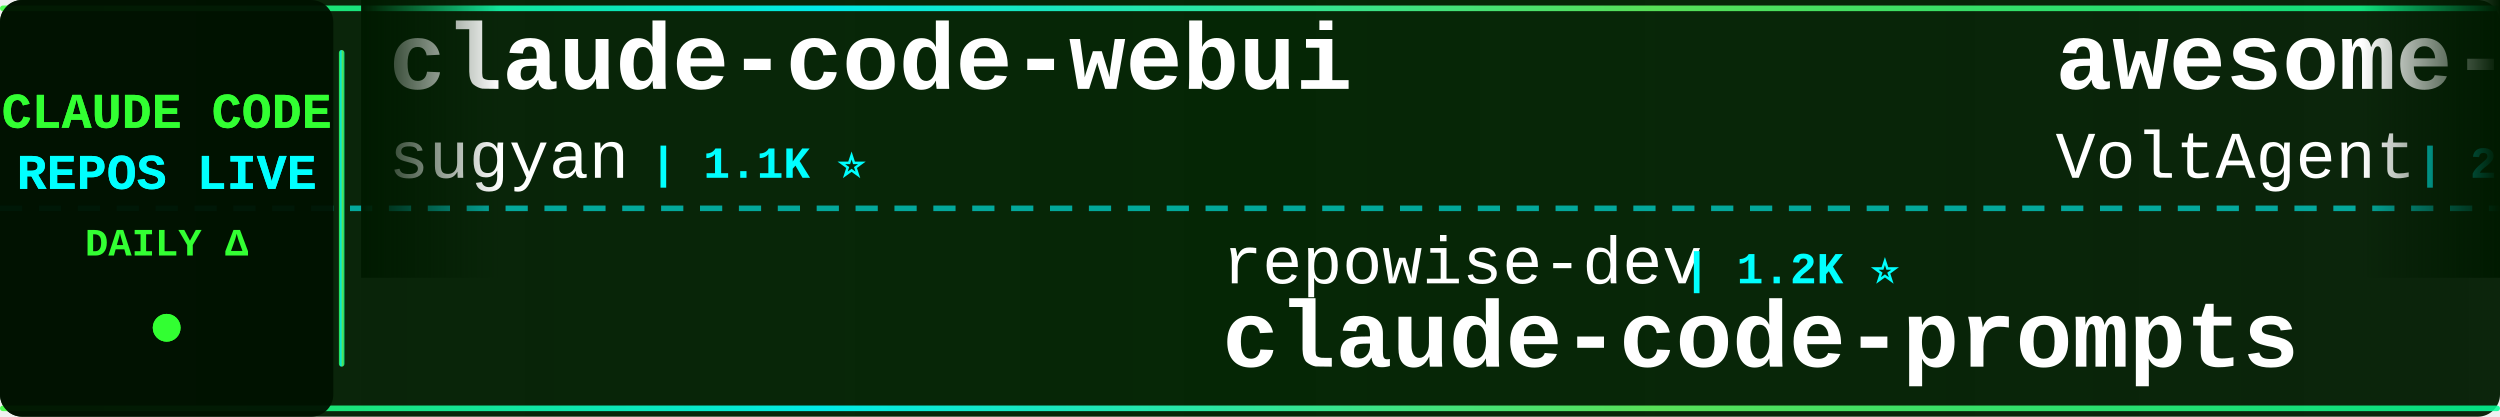
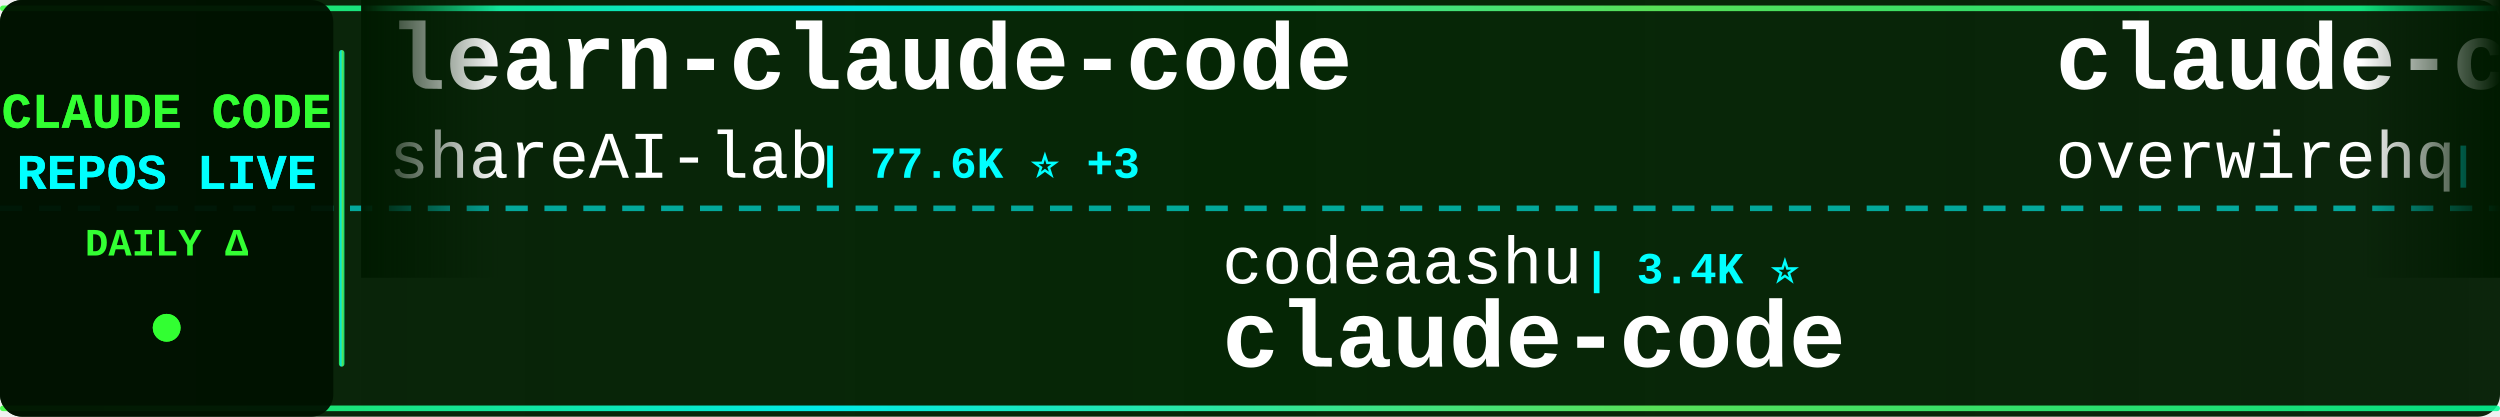
<svg xmlns="http://www.w3.org/2000/svg" width="900" height="150">
  <defs>
    <linearGradient id="tickerBg" x1="0%" y1="0%" x2="100%" y2="0%">
      <stop offset="0%" style="stop-color:#001a00;stop-opacity:0.95" />
      <stop offset="50%" style="stop-color:#002200;stop-opacity:0.98" />
      <stop offset="100%" style="stop-color:#001a00;stop-opacity:0.95" />
    </linearGradient>
    <linearGradient id="borderGrad" x1="0%" y1="0%" x2="100%" y2="0%">
      <stop offset="0%" style="stop-color:#33ff33;stop-opacity:0.85">
        <animate attributeName="stop-opacity" values="0.85;1;0.85" dur="2s" repeatCount="indefinite" />
      </stop>
      <stop offset="33%" style="stop-color:#00ffff;stop-opacity:0.9">
        <animate attributeName="stop-opacity" values="0.9;1;0.9" dur="2.2s" repeatCount="indefinite" />
      </stop>
      <stop offset="66%" style="stop-color:#66ff66;stop-opacity:0.85">
        <animate attributeName="stop-opacity" values="0.85;1;0.85" dur="1.8s" repeatCount="indefinite" />
      </stop>
      <stop offset="100%" style="stop-color:#00ff99;stop-opacity:0.85">
        <animate attributeName="stop-opacity" values="0.85;1;0.85" dur="2s" repeatCount="indefinite" />
      </stop>
    </linearGradient>
    <filter id="textGlow">
      <feGaussianBlur stdDeviation="0.1" result="coloredBlur" />
      <feMerge>
        <feMergeNode in="coloredBlur" />
        <feMergeNode in="SourceGraphic" />
      </feMerge>
    </filter>
    <filter id="metricGlow">
      <feGaussianBlur stdDeviation="0.2" result="coloredBlur" />
      <feMerge>
        <feMergeNode in="coloredBlur" />
        <feMergeNode in="SourceGraphic" />
      </feMerge>
    </filter>
    <linearGradient id="leftFade" x1="0%" y1="0%" x2="100%" y2="0%">
      <stop offset="0%" style="stop-color:#001a00;stop-opacity:1" />
      <stop offset="100%" style="stop-color:#001a00;stop-opacity:0" />
    </linearGradient>
    <linearGradient id="rightFade" x1="0%" y1="0%" x2="100%" y2="0%">
      <stop offset="0%" style="stop-color:#001a00;stop-opacity:0" />
      <stop offset="100%" style="stop-color:#001a00;stop-opacity:1" />
    </linearGradient>
  </defs>
  <rect width="900" height="150" fill="url(#tickerBg)" rx="8" />
  <rect x="0" y="2" width="900" height="2" fill="url(#borderGrad)" rx="1" />
  <rect x="0" y="146" width="900" height="2" fill="url(#borderGrad)" rx="1" />
  <line x1="0" y1="75" x2="900" y2="75" stroke="#00ffff" stroke-width="2" stroke-dasharray="8 6" opacity="0.6" />
  <rect x="0" y="0" width="120" height="150" fill="#001100" opacity="0.95" rx="8" />
  <text x="60" y="46" font-family="'Courier New', monospace" font-size="18" font-weight="bold" fill="#33ff33" text-anchor="middle" filter="url(#textGlow)">
    CLAUDE CODE
  </text>
  <text x="60" y="68" font-family="'Courier New', monospace" font-size="18" font-weight="bold" fill="#00ffff" text-anchor="middle" filter="url(#textGlow)">
    REPOS LIVE
  </text>
  <text x="60" y="92" font-family="'Courier New', monospace" font-size="14" font-weight="bold" fill="#33ff33" text-anchor="middle">
    DAILY Δ
  </text>
  <circle cx="60" cy="118" r="5" fill="#33ff33" filter="url(#metricGlow)">
    <animate attributeName="r" values="4;6;4" dur="1.5s" repeatCount="indefinite" />
    <animate attributeName="opacity" values="0.6;1;0.6" dur="1.5s" repeatCount="indefinite" />
  </circle>
  <rect x="122" y="18" width="2" height="114" fill="url(#borderGrad)" rx="1" />
  <clipPath id="tickerClip">
    <rect x="130" y="0" width="770" height="150" />
  </clipPath>
  <g clip-path="url(#tickerClip)">
    <g id="tickerItems">
      <animateTransform attributeName="transform" attributeType="XML" type="translate" from="0 0" to="-3000 0" dur="54s" repeatCount="indefinite" />
      <g transform="translate(0, 0)">
-         <text x="140" y="32" font-family="'Courier New', monospace" font-size="34" font-weight="bold" fill="#ffffff">claude-code-webui</text>
-         <text x="140" y="64" font-family="'Courier New', monospace" font-size="24" font-weight="normal" fill="#ffffff" opacity="1.0">sugyan</text>
-         <text x="234" y="64" font-family="'Courier New', monospace" font-size="16" font-weight="bold" fill="#00ffff"> | 1.1K ⭐</text>
+         <text x="140" y="32" font-family="'Courier New', monospace" font-size="34" font-weight="bold" fill="#ffffff">learn-claude-code</text>
+         <text x="140" y="64" font-family="'Courier New', monospace" font-size="24" font-weight="normal" fill="#ffffff" opacity="1.0">shareAI-lab</text>
+         <text x="294" y="64" font-family="'Courier New', monospace" font-size="16" font-weight="bold" fill="#00ffff"> | 77.6K ⭐ +3</text>
      </g>
      <g transform="translate(300, 0)">
-         <text x="140" y="102" font-family="'Courier New', monospace" font-size="24" font-weight="normal" fill="#ffffff" opacity="1.0">repowise-dev</text>
-         <text x="306" y="102" font-family="'Courier New', monospace" font-size="16" font-weight="bold" fill="#00ffff"> | 1.2K ⭐</text>
-         <text x="140" y="132" font-family="'Courier New', monospace" font-size="34" font-weight="bold" fill="#ffffff">claude-code-prompts</text>
+         <text x="140" y="102" font-family="'Courier New', monospace" font-size="24" font-weight="normal" fill="#ffffff" opacity="1.0">codeaashu</text>
+         <text x="270" y="102" font-family="'Courier New', monospace" font-size="16" font-weight="bold" fill="#00ffff"> | 3.4K ⭐</text>
+         <text x="140" y="132" font-family="'Courier New', monospace" font-size="34" font-weight="bold" fill="#ffffff">claude-code</text>
      </g>
      <g transform="translate(600, 0)">
-         <text x="140" y="32" font-family="'Courier New', monospace" font-size="34" font-weight="bold" fill="#ffffff">awesome-claude-code-suba...</text>
-         <text x="140" y="64" font-family="'Courier New', monospace" font-size="24" font-weight="normal" fill="#ffffff" opacity="1.0">VoltAgent</text>
-         <text x="270" y="64" font-family="'Courier New', monospace" font-size="16" font-weight="bold" fill="#00ffff"> | 25.3K ⭐ +6</text>
+         <text x="140" y="32" font-family="'Courier New', monospace" font-size="34" font-weight="bold" fill="#ffffff">claude-code-telegram</text>
+         <text x="140" y="64" font-family="'Courier New', monospace" font-size="24" font-weight="normal" fill="#ffffff" opacity="1.0">overwirehq</text>
+         <text x="282" y="64" font-family="'Courier New', monospace" font-size="16" font-weight="bold" fill="#00ffff"> | 2.8K ⭐</text>
      </g>
      <g transform="translate(900, 0)">
-         <text x="140" y="102" font-family="'Courier New', monospace" font-size="24" font-weight="normal" fill="#ffffff" opacity="1.0">isboyjc</text>
-         <text x="246" y="102" font-family="'Courier New', monospace" font-size="16" font-weight="bold" fill="#00ffff"> | 162 ⭐</text>
+         <text x="140" y="102" font-family="'Courier New', monospace" font-size="24" font-weight="normal" fill="#ffffff" opacity="1.0">hangsman</text>
+         <text x="258" y="102" font-family="'Courier New', monospace" font-size="16" font-weight="bold" fill="#00ffff"> | 795 ⭐</text>
+         <text x="140" y="132" font-family="'Courier New', monospace" font-size="34" font-weight="bold" fill="#ffffff">claude-code-source</text>
+       </g>
+       <g transform="translate(1200, 0)">
+         <text x="140" y="32" font-family="'Courier New', monospace" font-size="34" font-weight="bold" fill="#ffffff">claude-code-harness</text>
+         <text x="140" y="64" font-family="'Courier New', monospace" font-size="24" font-weight="normal" fill="#ffffff" opacity="1.0">Chachamaru127</text>
+         <text x="318" y="64" font-family="'Courier New', monospace" font-size="16" font-weight="bold" fill="#00ffff"> | 3.1K ⭐</text>
+       </g>
+       <g transform="translate(1500, 0)">
+         <text x="140" y="102" font-family="'Courier New', monospace" font-size="24" font-weight="normal" fill="#ffffff" opacity="1.0">VoltAgent</text>
+         <text x="270" y="102" font-family="'Courier New', monospace" font-size="16" font-weight="bold" fill="#00ffff"> | 25.3K ⭐ +3</text>
+         <text x="140" y="132" font-family="'Courier New', monospace" font-size="34" font-weight="bold" fill="#ffffff">awesome-claude-code-suba...</text>
+       </g>
+       <g transform="translate(1800, 0)">
+         <text x="140" y="32" font-family="'Courier New', monospace" font-size="34" font-weight="bold" fill="#ffffff">claude-code-templates</text>
+         <text x="140" y="64" font-family="'Courier New', monospace" font-size="24" font-weight="normal" fill="#ffffff" opacity="1.0">davila7</text>
+         <text x="246" y="64" font-family="'Courier New', monospace" font-size="16" font-weight="bold" fill="#00ffff"> | 31.7K ⭐ +11</text>
+       </g>
+       <g transform="translate(2100, 0)">
+         <text x="140" y="102" font-family="'Courier New', monospace" font-size="24" font-weight="normal" fill="#ffffff" opacity="1.0">ccplugins</text>
+         <text x="270" y="102" font-family="'Courier New', monospace" font-size="16" font-weight="bold" fill="#00ffff"> | 951 ⭐</text>
+         <text x="140" y="132" font-family="'Courier New', monospace" font-size="34" font-weight="bold" fill="#ffffff">awesome-claude-code-plug...</text>
+       </g>
+       <g transform="translate(2400, 0)">
+         <text x="140" y="32" font-family="'Courier New', monospace" font-size="34" font-weight="bold" fill="#ffffff">claude-code-tudou</text>
+         <text x="140" y="64" font-family="'Courier New', monospace" font-size="24" font-weight="normal" fill="#ffffff" opacity="1.0">AICoderTudou</text>
+         <text x="306" y="64" font-family="'Courier New', monospace" font-size="16" font-weight="bold" fill="#00ffff"> | 494 ⭐</text>
+       </g>
+       <g transform="translate(2700, 0)">
+         <text x="140" y="102" font-family="'Courier New', monospace" font-size="24" font-weight="normal" fill="#ffffff" opacity="1.0">ChinaSiro</text>
+         <text x="270" y="102" font-family="'Courier New', monospace" font-size="16" font-weight="bold" fill="#00ffff"> | 9.7K ⭐</text>
+         <text x="140" y="132" font-family="'Courier New', monospace" font-size="34" font-weight="bold" fill="#ffffff">claude-code-sourcemap</text>
+       </g>
+       <g transform="translate(3000, 0)">
+         <text x="140" y="32" font-family="'Courier New', monospace" font-size="34" font-weight="bold" fill="#ffffff">learn-claude-code</text>
+         <text x="140" y="64" font-family="'Courier New', monospace" font-size="24" font-weight="normal" fill="#ffffff" opacity="1.0">shareAI-lab</text>
+         <text x="294" y="64" font-family="'Courier New', monospace" font-size="16" font-weight="bold" fill="#00ffff"> | 77.6K ⭐ +3</text>
+       </g>
+       <g transform="translate(3300, 0)">
+         <text x="140" y="102" font-family="'Courier New', monospace" font-size="24" font-weight="normal" fill="#ffffff" opacity="1.0">codeaashu</text>
+         <text x="270" y="102" font-family="'Courier New', monospace" font-size="16" font-weight="bold" fill="#00ffff"> | 3.4K ⭐</text>
        <text x="140" y="132" font-family="'Courier New', monospace" font-size="34" font-weight="bold" fill="#ffffff">claude-code</text>
      </g>
-       <g transform="translate(1200, 0)">
-         <text x="140" y="32" font-family="'Courier New', monospace" font-size="34" font-weight="bold" fill="#ffffff">claude-code-sourcemap</text>
-         <text x="140" y="64" font-family="'Courier New', monospace" font-size="24" font-weight="normal" fill="#ffffff" opacity="1.0">ChinaSiro</text>
-         <text x="270" y="64" font-family="'Courier New', monospace" font-size="16" font-weight="bold" fill="#00ffff"> | 9.7K ⭐</text>
-       </g>
-       <g transform="translate(1500, 0)">
-         <text x="140" y="102" font-family="'Courier New', monospace" font-size="24" font-weight="normal" fill="#ffffff" opacity="1.0">Tinkeringg-Lab</text>
-         <text x="330" y="102" font-family="'Courier New', monospace" font-size="16" font-weight="bold" fill="#00ffff"> | 214 ⭐</text>
-         <text x="140" y="132" font-family="'Courier New', monospace" font-size="34" font-weight="bold" fill="#ffffff">claude-code</text>
-       </g>
-       <g transform="translate(1800, 0)">
-         <text x="140" y="32" font-family="'Courier New', monospace" font-size="34" font-weight="bold" fill="#ffffff">claude-code</text>
-         <text x="140" y="64" font-family="'Courier New', monospace" font-size="24" font-weight="normal" fill="#ffffff" opacity="1.0">Onewon</text>
-         <text x="234" y="64" font-family="'Courier New', monospace" font-size="16" font-weight="bold" fill="#00ffff"> | 182 ⭐</text>
-       </g>
-       <g transform="translate(2100, 0)">
-         <text x="140" y="102" font-family="'Courier New', monospace" font-size="24" font-weight="normal" fill="#ffffff" opacity="1.0">lintsinghua</text>
-         <text x="294" y="102" font-family="'Courier New', monospace" font-size="16" font-weight="bold" fill="#00ffff"> | 4.3K ⭐</text>
-         <text x="140" y="132" font-family="'Courier New', monospace" font-size="34" font-weight="bold" fill="#ffffff">claude-code-book</text>
-       </g>
-       <g transform="translate(2400, 0)">
-         <text x="140" y="32" font-family="'Courier New', monospace" font-size="34" font-weight="bold" fill="#ffffff">claude-code</text>
-         <text x="140" y="64" font-family="'Courier New', monospace" font-size="24" font-weight="normal" fill="#ffffff" opacity="1.0">claude-code-best</text>
-         <text x="354" y="64" font-family="'Courier New', monospace" font-size="16" font-weight="bold" fill="#00ffff"> | 22.7K ⭐ +2</text>
-       </g>
-       <g transform="translate(2700, 0)">
-         <text x="140" y="102" font-family="'Courier New', monospace" font-size="24" font-weight="normal" fill="#ffffff" opacity="1.0">SeemSeam</text>
-         <text x="258" y="102" font-family="'Courier New', monospace" font-size="16" font-weight="bold" fill="#00ffff"> | 3.5K ⭐</text>
-         <text x="140" y="132" font-family="'Courier New', monospace" font-size="34" font-weight="bold" fill="#ffffff">claude_codex_bridge</text>
-       </g>
-       <g transform="translate(3000, 0)">
-         <text x="140" y="32" font-family="'Courier New', monospace" font-size="34" font-weight="bold" fill="#ffffff">claude-code-webui</text>
-         <text x="140" y="64" font-family="'Courier New', monospace" font-size="24" font-weight="normal" fill="#ffffff" opacity="1.0">sugyan</text>
-         <text x="234" y="64" font-family="'Courier New', monospace" font-size="16" font-weight="bold" fill="#00ffff"> | 1.1K ⭐</text>
-       </g>
-       <g transform="translate(3300, 0)">
-         <text x="140" y="102" font-family="'Courier New', monospace" font-size="24" font-weight="normal" fill="#ffffff" opacity="1.0">repowise-dev</text>
-         <text x="306" y="102" font-family="'Courier New', monospace" font-size="16" font-weight="bold" fill="#00ffff"> | 1.2K ⭐</text>
-         <text x="140" y="132" font-family="'Courier New', monospace" font-size="34" font-weight="bold" fill="#ffffff">claude-code-prompts</text>
-       </g>
      <g transform="translate(3600, 0)">
-         <text x="140" y="32" font-family="'Courier New', monospace" font-size="34" font-weight="bold" fill="#ffffff">awesome-claude-code-suba...</text>
-         <text x="140" y="64" font-family="'Courier New', monospace" font-size="24" font-weight="normal" fill="#ffffff" opacity="1.0">VoltAgent</text>
-         <text x="270" y="64" font-family="'Courier New', monospace" font-size="16" font-weight="bold" fill="#00ffff"> | 25.3K ⭐ +6</text>
+         <text x="140" y="32" font-family="'Courier New', monospace" font-size="34" font-weight="bold" fill="#ffffff">claude-code-telegram</text>
+         <text x="140" y="64" font-family="'Courier New', monospace" font-size="24" font-weight="normal" fill="#ffffff" opacity="1.0">overwirehq</text>
+         <text x="282" y="64" font-family="'Courier New', monospace" font-size="16" font-weight="bold" fill="#00ffff"> | 2.8K ⭐</text>
      </g>
      <g transform="translate(3900, 0)">
-         <text x="140" y="102" font-family="'Courier New', monospace" font-size="24" font-weight="normal" fill="#ffffff" opacity="1.0">isboyjc</text>
-         <text x="246" y="102" font-family="'Courier New', monospace" font-size="16" font-weight="bold" fill="#00ffff"> | 162 ⭐</text>
-         <text x="140" y="132" font-family="'Courier New', monospace" font-size="34" font-weight="bold" fill="#ffffff">claude-code</text>
+         <text x="140" y="102" font-family="'Courier New', monospace" font-size="24" font-weight="normal" fill="#ffffff" opacity="1.0">hangsman</text>
+         <text x="258" y="102" font-family="'Courier New', monospace" font-size="16" font-weight="bold" fill="#00ffff"> | 795 ⭐</text>
+         <text x="140" y="132" font-family="'Courier New', monospace" font-size="34" font-weight="bold" fill="#ffffff">claude-code-source</text>
      </g>
    </g>
  </g>
  <rect x="130" y="0" width="50" height="100" fill="url(#leftFade)" />
  <rect x="850" y="0" width="50" height="100" fill="url(#rightFade)" />
</svg>
